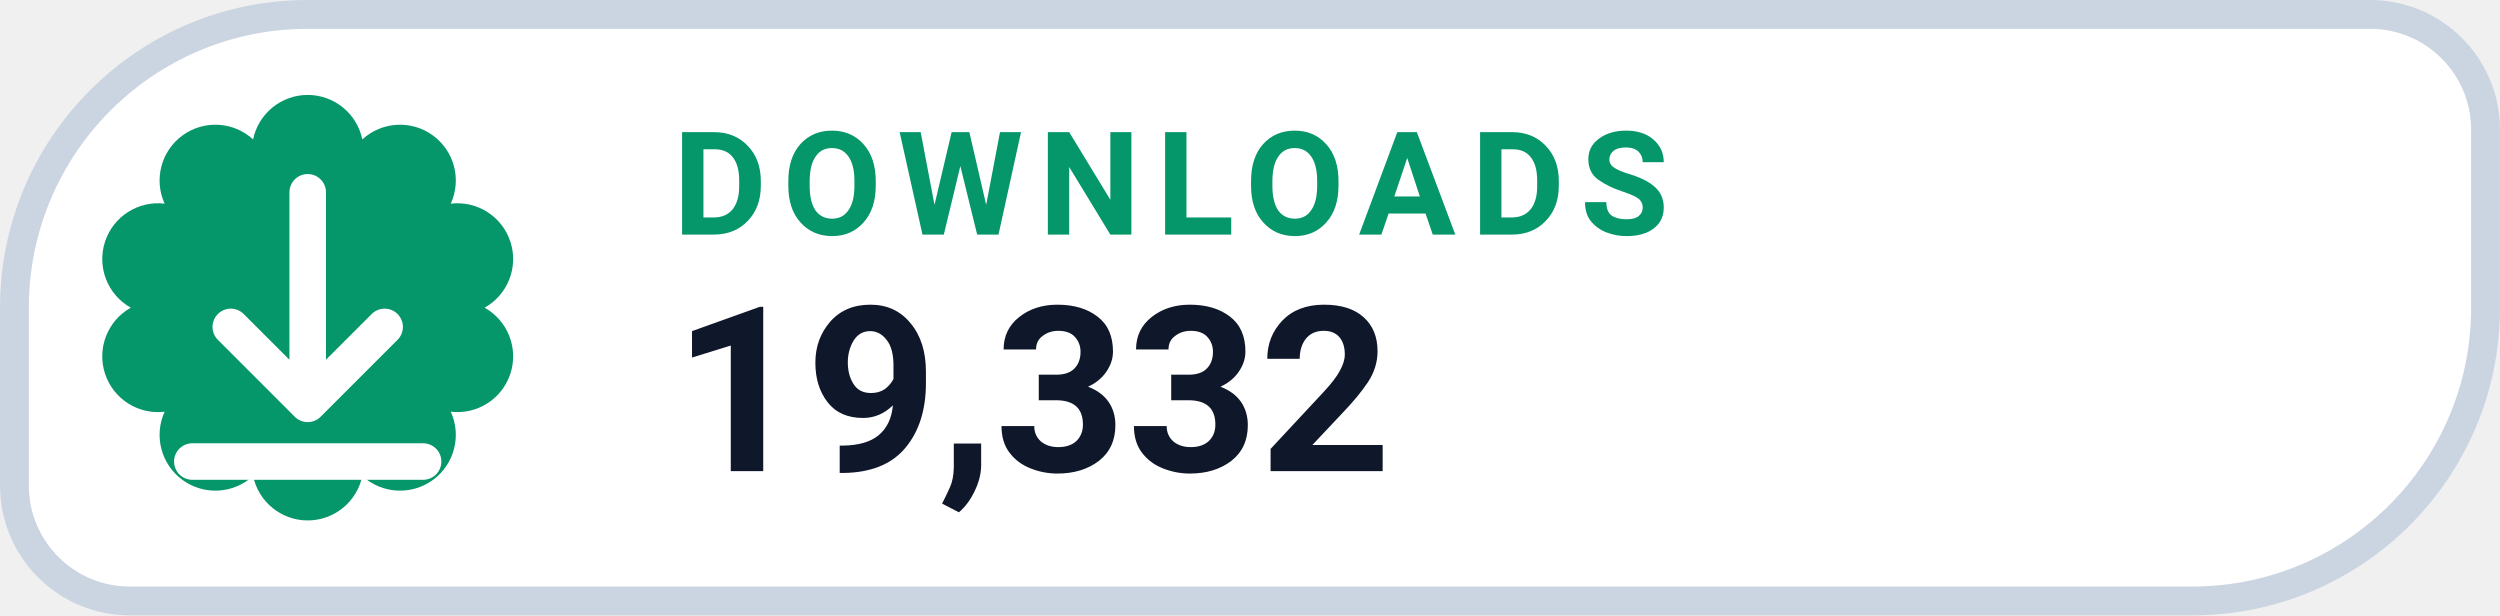
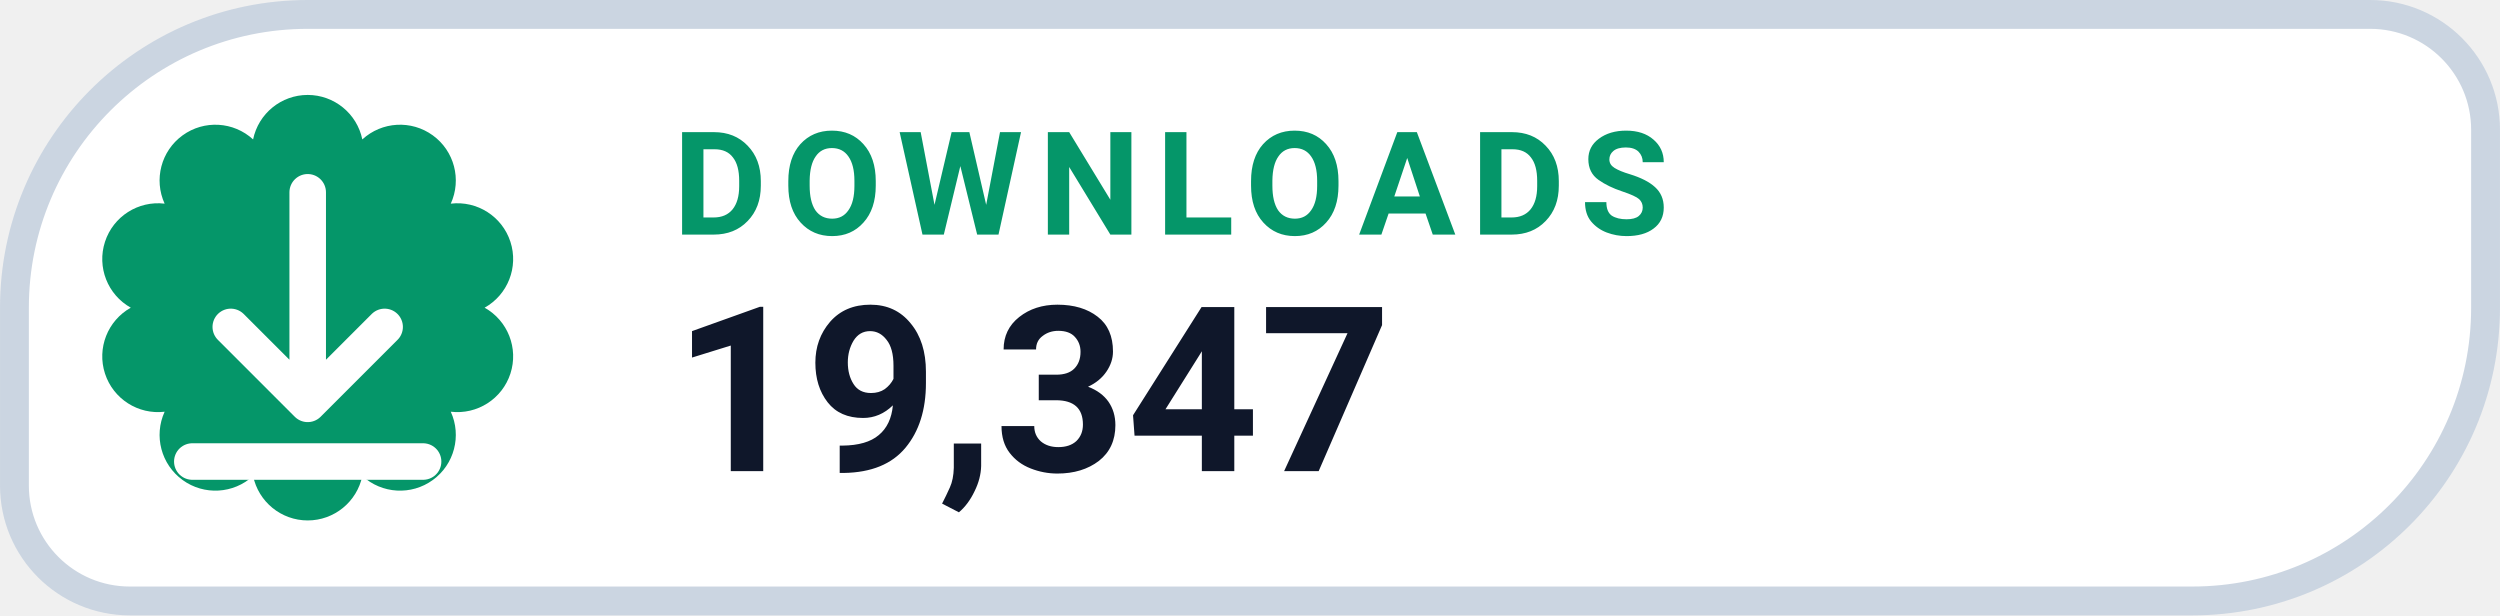
- <svg xmlns="http://www.w3.org/2000/svg" width="126" height="31.015" viewBox="0 0 130 32" role="img" aria-label="DOWNLOADS 19,332">
+ <svg xmlns="http://www.w3.org/2000/svg" width="126" height="31.015" viewBox="0 0 130 32" role="img" aria-label="DOWNLOADS 19,347">
  <path d="M 16.00 0.75 H 123.25 A 6.00 6.00 0 0 1 129.25 6.75 V 16.00 A 15.25 15.25 0 0 1 114.00 31.25 H 6.75 A 6.00 6.00 0 0 1 0.75 25.25 V 16.00 A 15.25 15.25 0 0 1 16.00 0.75 Z" fill="#FFFFFF" stroke="#CBD5E1" stroke-width="1.5" />
  <path d="M 13.16 7.25 A 2.90 2.90 0 0 1 18.84 7.25 A 2.90 2.90 0 0 1 23.44 10.59 A 2.90 2.90 0 0 1 25.20 16.00 A 2.90 2.90 0 0 1 23.44 21.41 A 2.90 2.90 0 0 1 18.84 24.75 A 2.90 2.90 0 0 1 13.16 24.75 A 2.90 2.90 0 0 1 8.56 21.41 A 2.90 2.90 0 0 1 6.80 16.00 A 2.90 2.90 0 0 1 8.56 10.59 A 2.90 2.90 0 0 1 13.16 7.25 Z" fill="#059669" />
  <g transform="translate(16 16)" style="color:#FFFFFF;">
    <path d="M0 -6 v11 m0 0 l4 -4 m-4 4 l-4 -4 M-6 8 h12" fill="none" stroke="currentColor" stroke-width="1.9" stroke-linecap="round" stroke-linejoin="round" />
  </g>
  <text x="35" y="12.2" fill="#059669" font-family="-apple-system,BlinkMacSystemFont,'Segoe UI',Roboto,Helvetica,Arial,sans-serif" font-size="7.5" font-weight="700" letter-spacing=".8">DOWNLOADS</text>
-   <text x="35" y="24.5" fill="#0F172A" font-family="-apple-system,BlinkMacSystemFont,'Segoe UI',Roboto,Helvetica,Arial,sans-serif" font-size="12" font-weight="750">19,332</text>
+   <text x="35" y="24.5" fill="#0F172A" font-family="-apple-system,BlinkMacSystemFont,'Segoe UI',Roboto,Helvetica,Arial,sans-serif" font-size="12" font-weight="750">19,347</text>
</svg>
